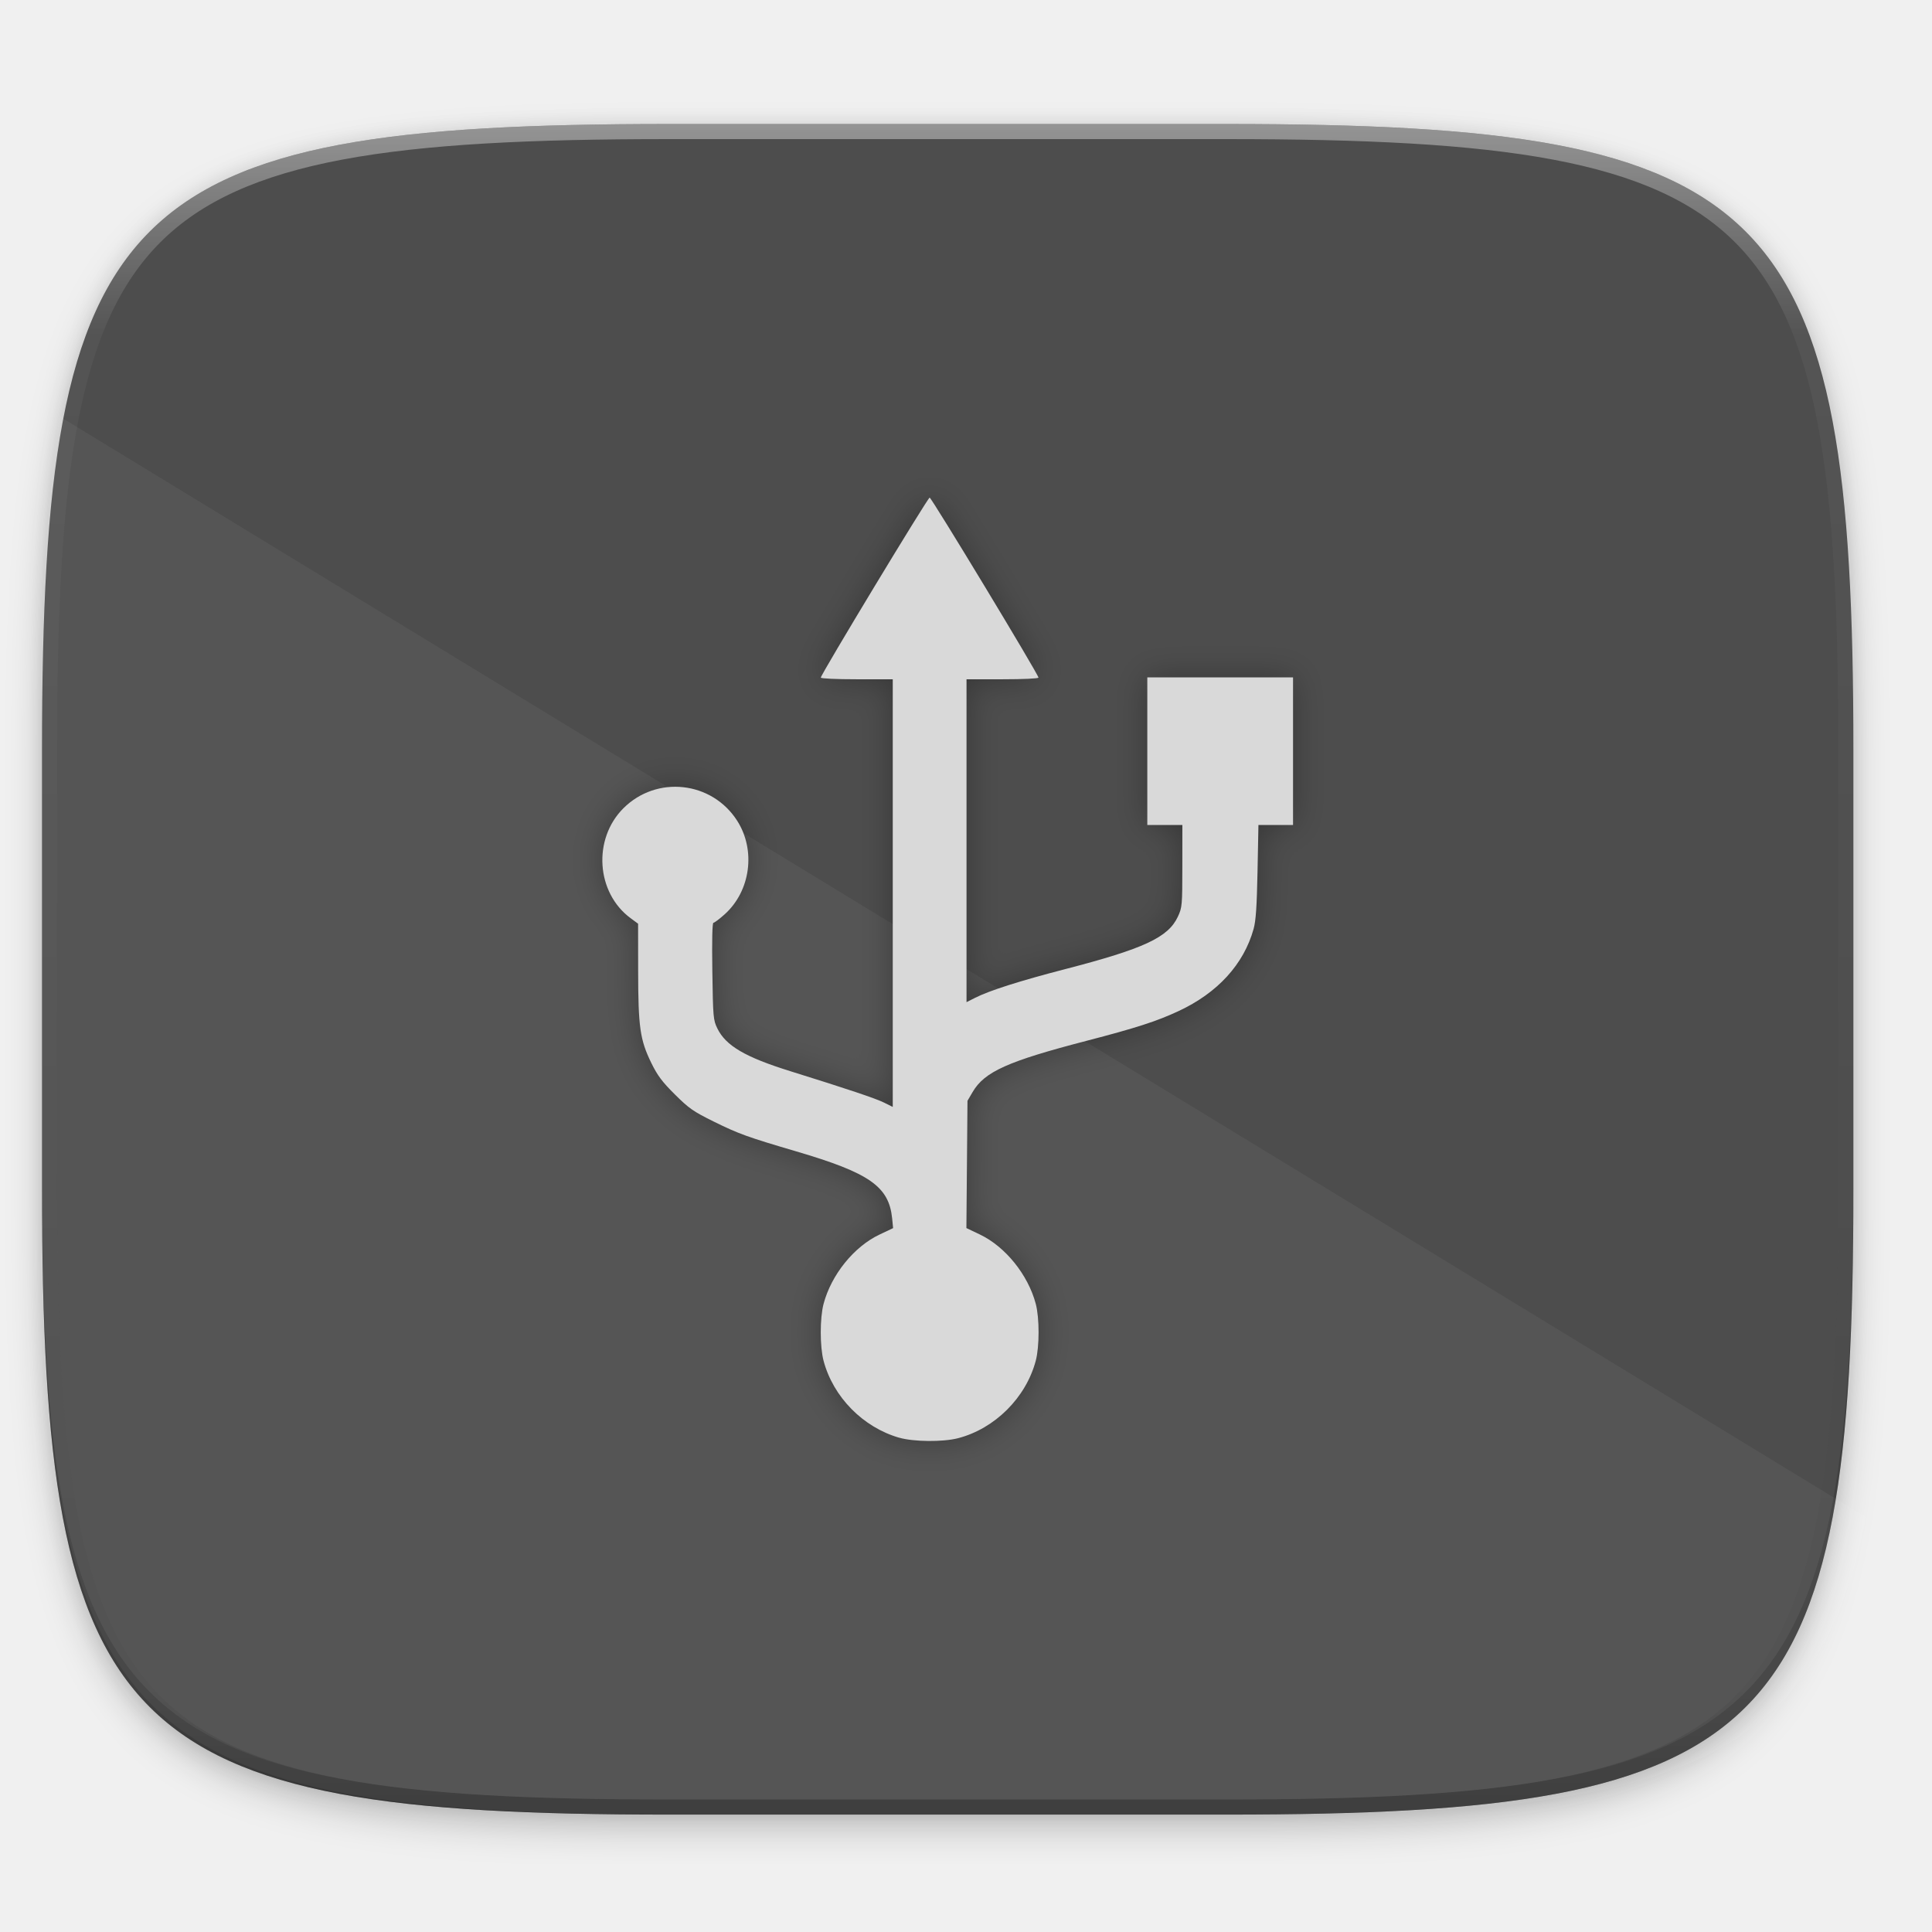
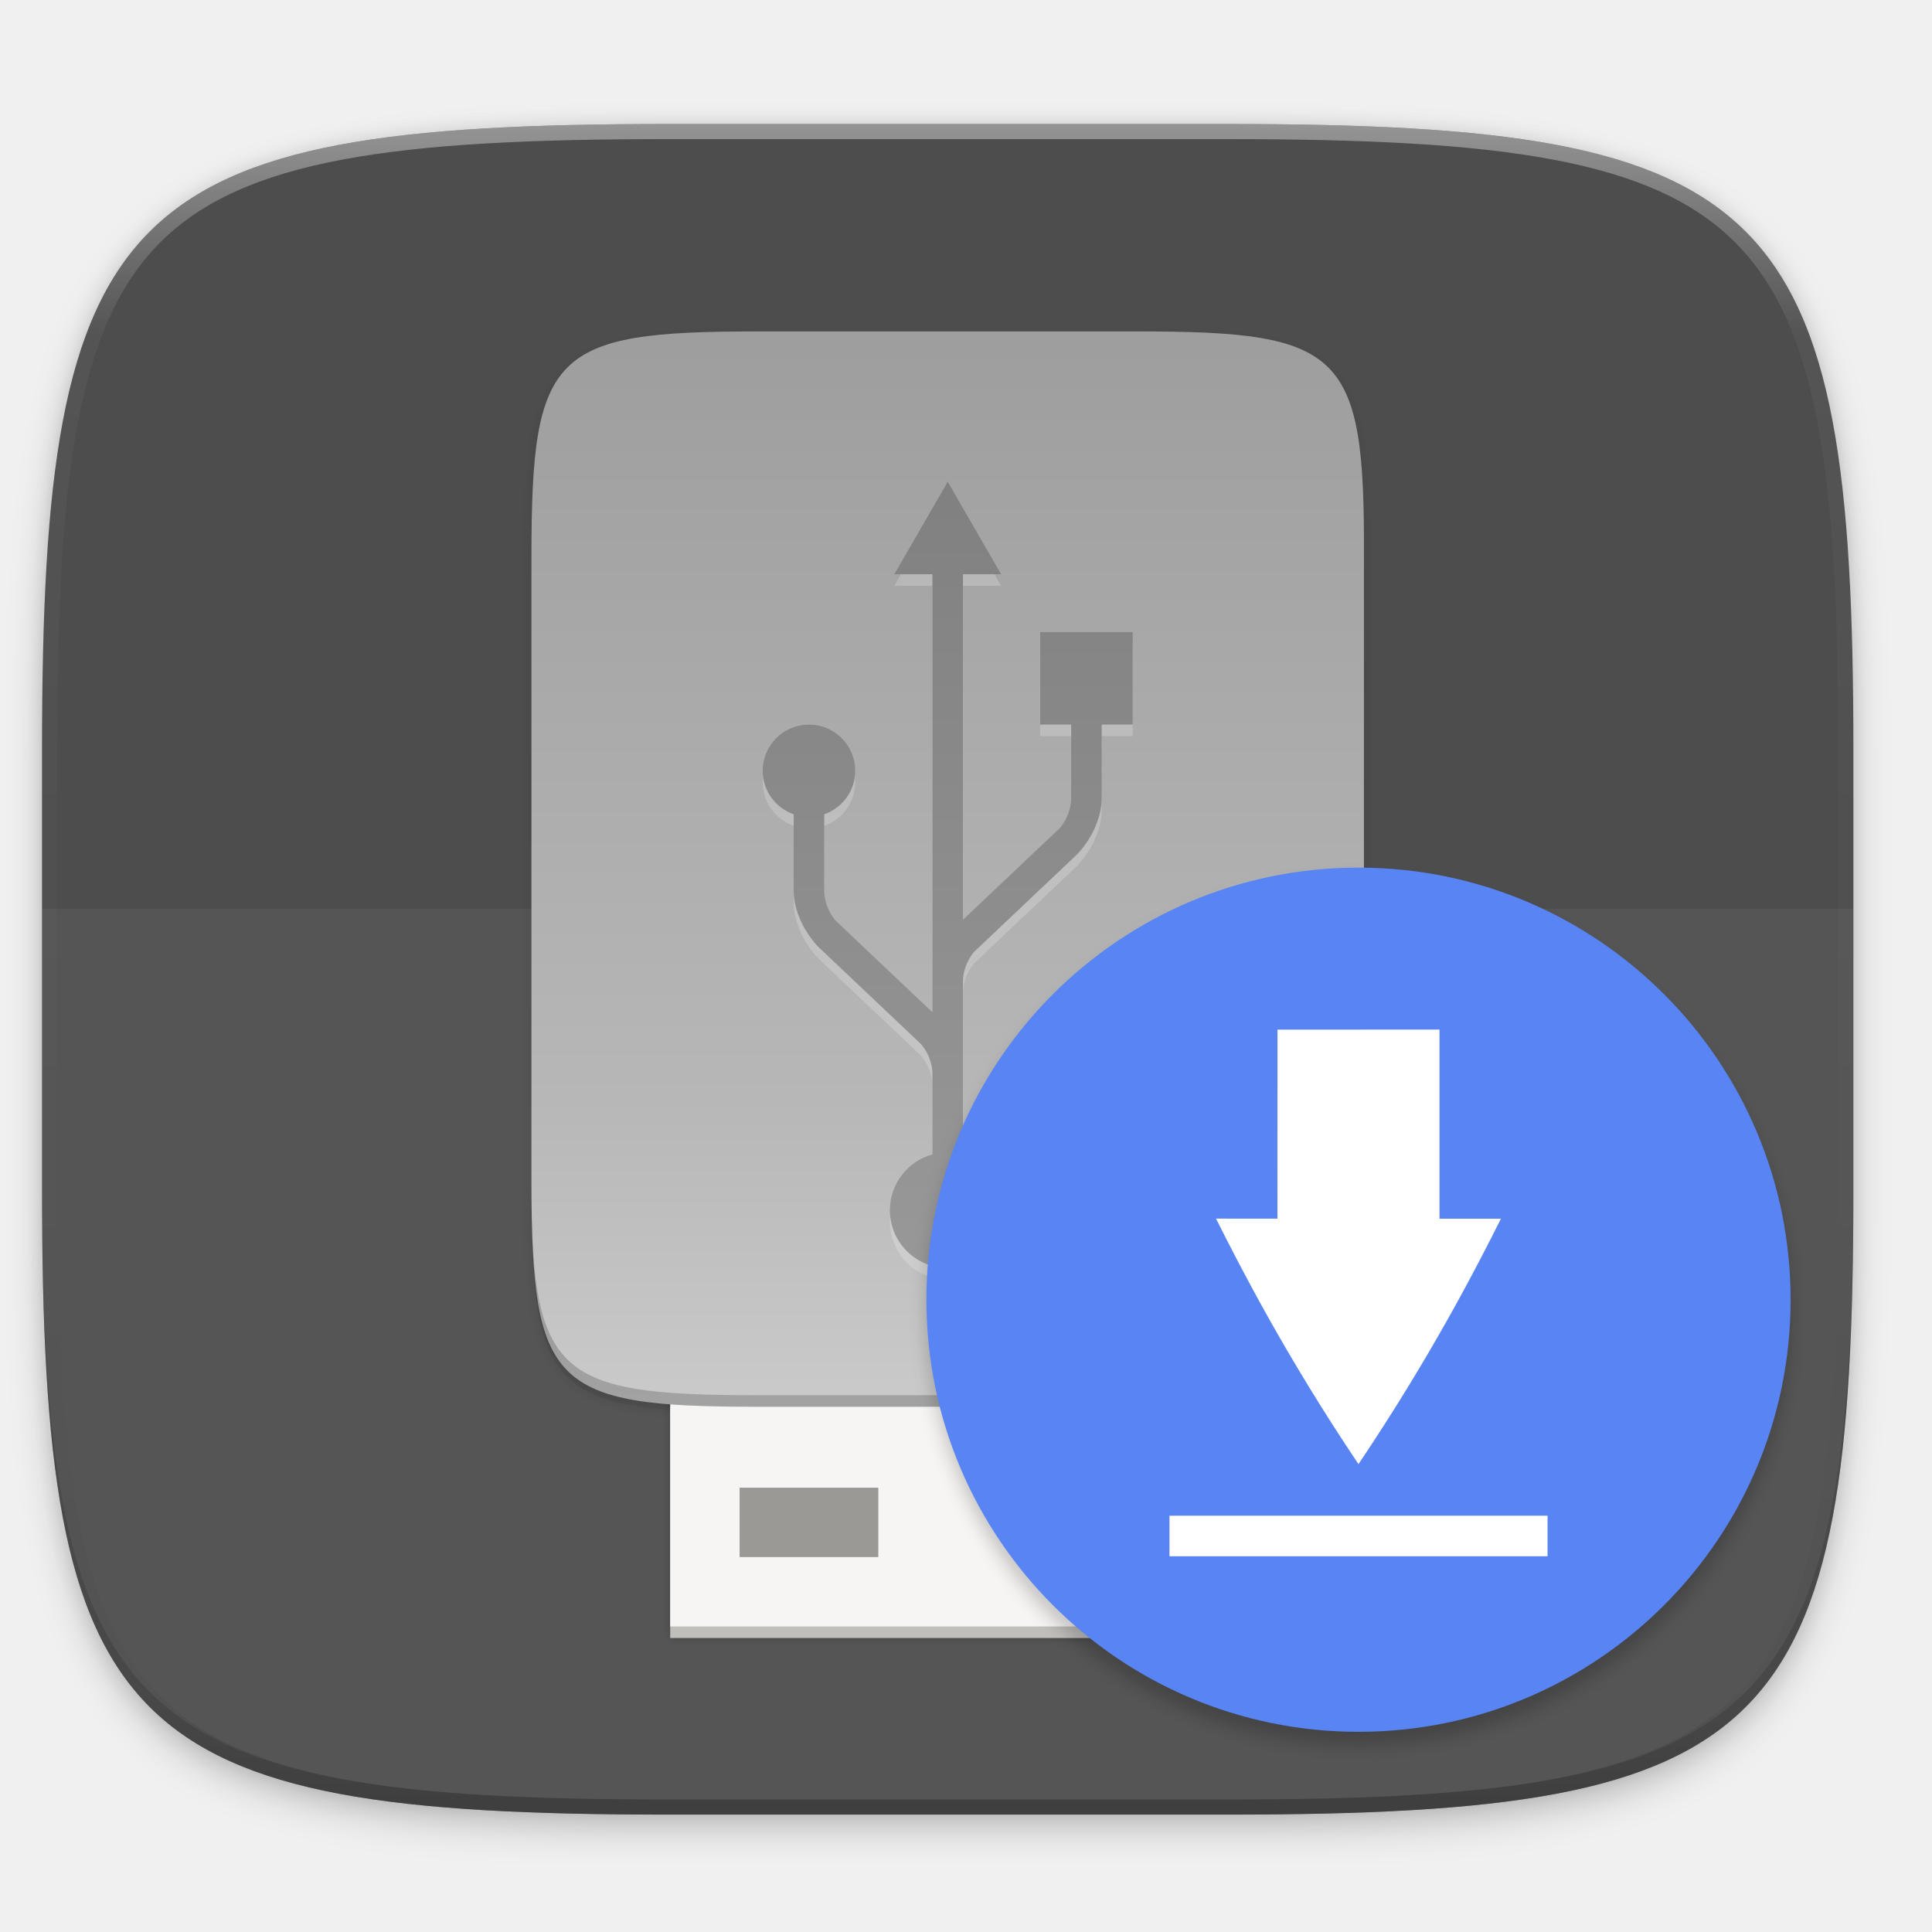
<svg xmlns="http://www.w3.org/2000/svg" width="256" height="256" version="1.1" viewBox="0 0 67.73 67.73">
  <defs>
    <linearGradient id="linearGradient1108" x1="296" x2="296" y1="-212" y2="236" gradientUnits="userSpaceOnUse">
      <stop style="stop-color:#ffffff" offset="0" />
      <stop style="stop-color:#ffffff;stop-opacity:.098" offset=".125" />
      <stop style="stop-color:#000000;stop-opacity:.098" offset=".925" />
      <stop style="stop-color:#000000;stop-opacity:.498" offset="1" />
    </linearGradient>
    <clipPath id="clipPath1082-3-2">
      <path d="M 361.938,-212 C 507.235,-212 528,-191.287 528,-46.125 V 70.125 C 528,215.286 507.235,236 361.938,236 H 214.062 C 68.765,236 48,215.286 48,70.125 V -46.125 C 48,-191.287 68.765,-212 214.062,-212 Z" style="fill:#8c59d9" />
    </clipPath>
    <filter id="filter4569" x="-.01" y="-.01" width="1.023" height="1.025" style="color-interpolation-filters:sRGB">
      <feGaussianBlur stdDeviation="1.16" />
    </filter>
    <filter id="filter913" x="-.02" y="-.03" width="1.046" height="1.05" style="color-interpolation-filters:sRGB">
      <feGaussianBlur stdDeviation="2.32" />
    </filter>
-     <filter id="filter1056" x="-.06" y="-.04" width="1.114" height="1.083" style="color-interpolation-filters:sRGB">
-       <feGaussianBlur stdDeviation=".573" />
+     <filter id="filter1345" x="-.02" y="-.02" width="1.048" height="1.048" style="color-interpolation-filters:sRGB">
+       <feGaussianBlur stdDeviation="1.28" />
    </filter>
+     <filter id="filter4346" x="-.01" y="-.01" width="1.026" height="1.022" style="color-interpolation-filters:sRGB">
+       <feGaussianBlur stdDeviation="2.12" />
+     </filter>
+     <linearGradient id="linearGradient4358" x1="88" x2="488" y1="88" y2="488" gradientUnits="userSpaceOnUse">
+       <stop style="stop-color:#000000;stop-opacity:.588" offset="0" />
+       <stop style="stop-color:#000000;stop-opacity:0" offset=".88" />
+       <stop style="stop-color:#000000" offset="1" />
+     </linearGradient>
+     <filter id="filter1169" x="-.02" y="-.03" width="1.038" height="1.065" style="color-interpolation-filters:sRGB">
+       <feGaussianBlur stdDeviation=".152" />
+     </filter>
+     <linearGradient id="linearGradient4226" x1="529.655" x2="-35.31" y1="295.638" y2="295.638" gradientTransform="matrix(0 -.7078448 -.7078246 0 1021.235 471.4614)" gradientUnits="userSpaceOnUse">
+       <stop style="stop-color:#999999" offset="0" />
+       <stop style="stop-color:#b7b7b7" offset=".613" />
+       <stop style="stop-color:#dbdbdb" offset="1" />
+     </linearGradient>
+     <linearGradient id="linearGradient1157" x1="192" x2="192" y1="68" y2="212" gradientTransform="matrix(1.56214,0,0,1.56214,599.5246,65.30491)" gradientUnits="userSpaceOnUse">
+       <stop style="stop-color:#808080" offset="0" />
+       <stop style="stop-color:#999999" offset="1" />
+     </linearGradient>
  </defs>
  <g transform="translate(0,-229.2667)">
    <path transform="matrix(.2645833 0 0 .2645833 -1.8735229e-8 232.6703)" d="m162.537 5.568c72.649 0 83.031 10.357 83.031 82.938v58.125c0 72.581-10.383 82.938-83.031 82.938h-73.937c-72.649 0-83.031-10.357-83.031-82.938v-58.125c0-72.581 10.383-82.938 83.031-82.938z" style="filter:url(#filter913);opacity:.2" />
    <path transform="matrix(.2645833 0 0 .2645833 -1.8735229e-8 232.6703)" d="m162.537 3.568c72.649 0 83.031 10.357 83.031 82.938v58.125c0 72.581-10.383 82.938-83.031 82.938h-73.937c-72.649 0-83.031-10.357-83.031-82.938v-58.125c0-72.581 10.383-82.938 83.031-82.938z" style="filter:url(#filter4569);opacity:.1" />
    <path d="m23.442 233.614c-9.611 0-15.102 0.684-18.192 3.77-3.091 3.087-3.777 8.571-3.777 18.174v15.379c0 9.602 0.686 15.087 3.777 18.174 3.091 3.087 8.581 3.77 18.192 3.77h19.563c9.611 0 15.102-0.684 18.192-3.77 3.091-3.087 3.777-8.571 3.777-18.174v-15.379c0-9.602-0.686-15.087-3.777-18.174-3.091-3.087-8.581-3.77-18.192-3.77z" style="fill:#4d4d4d" />
    <path d="m1.473 270.408v0.529c0 9.602 0.686 15.087 3.777 18.174 3.091 3.087 8.581 3.77 18.192 3.77h19.563c9.611 0 15.102-0.684 18.192-3.77 3.091-3.087 3.777-8.571 3.777-18.174v-0.529c0 9.602-0.686 15.087-3.777 18.174-3.091 3.087-8.581 3.77-18.192 3.77h-19.563c-9.611 0-15.102-0.684-18.192-3.77-3.091-3.087-3.777-8.571-3.777-18.174z" style="fill:#131313;opacity:.2" />
    <path transform="matrix(.1322917 0 0 .1322917 -4.876802 261.6601)" d="M 361.938,-212 C 507.235,-212 528,-191.287 528,-46.125 V 70.125 C 528,215.286 507.235,236 361.938,236 H 214.062 C 68.765,236 48,215.286 48,70.125 V -46.125 C 48,-191.287 68.765,-212 214.062,-212 Z" clip-path="url(#clipPath1082-3-2)" style="fill:none;opacity:.4;stroke-linecap:round;stroke-linejoin:round;stroke-width:8;stroke:url(#linearGradient1108)" />
-     <path d="m2.086 243.864c-0.462 2.891-0.613 6.486-0.613 10.971v15.677c0 19.576 2.8 22.369 22.394 22.369h19.942c14.588 0 19.864-1.554 21.61-10.424z" style="fill:#ffffff;opacity:.05" />
-     <g transform="translate(-.5045816 .6249285)">
-       <path d="m32.028 279.044c-1.271-0.366-2.315-1.428-2.652-2.698-0.131-0.496-0.131-1.497 0-1.993 0.271-1.023 1.066-2.008 1.963-2.432l0.475-0.225-0.033-0.335c-0.112-1.125-0.786-1.597-3.362-2.355-1.711-0.503-2.02-0.615-2.89-1.044-0.719-0.355-0.87-0.46-1.365-0.952-0.448-0.445-0.609-0.661-0.826-1.103-0.396-0.81-0.46-1.256-0.462-3.223l-0.002-1.66-0.263-0.194c-1.208-0.891-1.332-2.773-0.254-3.851 1.165-1.165 3.102-0.954 3.99 0.434 0.662 1.035 0.471 2.465-0.438 3.282-0.181 0.163-0.358 0.296-0.393 0.296-0.041 0-0.055 0.605-0.039 1.698 0.024 1.621 0.032 1.712 0.176 2.007 0.296 0.607 0.98 1.007 2.56 1.499 2.007 0.625 2.984 0.953 3.282 1.1l0.307 0.152v-14.992h-1.261c-0.725 0-1.261-0.025-1.261-0.059 0-0.109 3.75-6.31 3.815-6.31s3.815 6.201 3.815 6.31c0 0.034-0.536 0.059-1.261 0.059h-1.261v11.319l0.307-0.155c0.499-0.252 1.566-0.592 3.16-1.005 2.757-0.715 3.603-1.109 3.942-1.837 0.15-0.323 0.156-0.389 0.157-1.775l6.19e-4 -1.439h-1.229v-5.174h5.109v5.174h-1.213l-0.032 1.633c-0.025 1.235-0.058 1.726-0.138 2.013-0.346 1.24-1.263 2.243-2.636 2.881-0.769 0.358-1.493 0.591-3.217 1.039-2.762 0.717-3.578 1.083-3.995 1.793l-0.182 0.31-0.019 2.231-0.019 2.231 0.472 0.225c0.895 0.427 1.69 1.413 1.96 2.432 0.131 0.496 0.131 1.497 0 1.993-0.344 1.296-1.435 2.383-2.726 2.717-0.531 0.137-1.552 0.128-2.06-0.018z" style="filter:url(#filter1056);opacity:.3" />
-       <path d="m32.028 279.044c-1.271-0.366-2.315-1.428-2.652-2.698-0.131-0.496-0.131-1.497 0-1.993 0.271-1.023 1.066-2.008 1.963-2.432l0.475-0.225-0.033-0.335c-0.112-1.125-0.786-1.597-3.362-2.355-1.711-0.503-2.02-0.615-2.89-1.044-0.719-0.355-0.87-0.46-1.365-0.952-0.448-0.445-0.609-0.661-0.826-1.103-0.396-0.81-0.46-1.256-0.462-3.223l-0.002-1.66-0.263-0.194c-1.208-0.891-1.332-2.773-0.254-3.851 1.165-1.165 3.102-0.954 3.99 0.434 0.662 1.035 0.471 2.465-0.438 3.282-0.181 0.163-0.358 0.296-0.393 0.296-0.041 0-0.055 0.605-0.039 1.698 0.024 1.621 0.032 1.712 0.176 2.007 0.296 0.607 0.98 1.007 2.56 1.499 2.007 0.625 2.984 0.953 3.282 1.1l0.307 0.152v-14.992h-1.261c-0.725 0-1.261-0.025-1.261-0.059 0-0.109 3.75-6.31 3.815-6.31s3.815 6.201 3.815 6.31c0 0.034-0.536 0.059-1.261 0.059h-1.261v11.319l0.307-0.155c0.499-0.252 1.566-0.592 3.16-1.005 2.757-0.715 3.603-1.109 3.942-1.837 0.15-0.323 0.156-0.389 0.157-1.775l6.19e-4 -1.439h-1.229v-5.174h5.109v5.174h-1.213l-0.032 1.633c-0.025 1.235-0.058 1.726-0.138 2.013-0.346 1.24-1.263 2.243-2.636 2.881-0.769 0.358-1.493 0.591-3.217 1.039-2.762 0.717-3.578 1.083-3.995 1.793l-0.182 0.31-0.019 2.231-0.019 2.231 0.472 0.225c0.895 0.427 1.69 1.413 1.96 2.432 0.131 0.496 0.131 1.497 0 1.993-0.344 1.296-1.435 2.383-2.726 2.717-0.531 0.137-1.552 0.128-2.06-0.018z" style="fill:#d9d9d9" />
+     <path d="m1.473 261.131v9.806c0 9.602 0.686 15.087 3.777 18.174 3.091 3.087 8.581 3.77 18.192 3.77h19.563c9.611 0 15.102-0.684 18.192-3.77 3.091-3.087 3.777-8.571 3.777-18.174v-9.806z" style="fill:#ffffff;opacity:.05" />
+     <g transform="matrix(.1297417 0 0 .1297417 -73.54239 224.0802)" style="enable-background:new">
+       <g transform="translate(-14.05713,-4.506977)">
+         <path transform="matrix(.7810701 0 0 .7810701 599.5246 65.30491)" d="m237.843 90c-70.593 0-78.189 7.251-77.843 77.987v216.026c-0.346 70.736 7.25 77.987 77.843 77.987h132.314c70.593 0 77.843-7.25 77.843-77.987v-216.026c0-70.737-7.25-77.987-77.843-77.987z" style="filter:url(#filter4346);opacity:.1" />
+         <path transform="matrix(.7810701 0 0 .7810701 599.5246 65.30491)" d="m237.843 90c-70.593 0-78.189 7.251-77.843 77.987v216.026c-0.346 70.736 7.25 77.987 77.843 77.987h132.314c70.593 0 77.843-7.25 77.843-77.987v-216.026c0-70.737-7.25-77.987-77.843-77.987z" style="fill:url(#linearGradient4358);filter:url(#filter4380);opacity:.3" />
+         <g transform="matrix(7.810701,0,0,7.810701,-73.7578,-1835.82)" style="enable-background:new">
+           <g transform="translate(-228,192)" style="enable-background:new">
+             <rect x="335" y="94.2" width="19.2" height="11.2" style="filter:url(#filter1169);opacity:.2" />
+             <rect x="335" y="97.4" width="19.2" height="8" style="fill:#c0bfbc" />
+             <rect x="335" y="96.4" width="19.2" height="8.6" style="fill:#f6f5f4" />
+             <rect transform="scale(-1,1)" x="-342.2" y="100.2" width="4.8" height="2.4" style="fill:#9a9996" />
+             <rect x="347" y="100.2" width="4.8" height="2.4" style="fill:#9a9996" />
+           </g>
+         </g>
+         <path d="m888.635 134.039c55.138 0 61.071 5.663 60.801 60.913v168.731c0.27 55.25-5.663 60.913-60.801 60.913h-103.346c-55.138 0-60.801-5.663-60.801-60.913v-168.731c0-55.251 5.663-60.913 60.801-60.913z" style="fill:url(#linearGradient4226)" />
+         <path d="m836.976 177.785-14.431 24.988h10.294v118.35l-26.276-24.866c-1.696-2.117-2.887-4.889-2.953-7.737 0-11.524 1.8e-4 -18.369-6e-3 -20.888 4.865-1.707 8.372-6.294 8.372-11.747 0-6.898-5.597-12.491-12.497-12.491-6.903 0-12.497 5.593-12.497 12.491 0 5.453 3.511 10.039 8.372 11.747l-6e-3 20.643c0 5.594 3.071 11.457 6.67 15.188v6e-3c0.089 0.079 27.874 26.386 27.874 26.386 1.694 2.112 2.879 4.879 2.947 7.725v21.961c-6.786 1.861-11.49 8.029-11.49 15.066 0 8.627 6.994 15.621 15.621 15.621 8.627 0 15.621-6.994 15.621-15.621-6e-3 -7.036-4.716-13.199-11.502-15.054v-21.723c0-0.036 2e-3 -0.073 0-0.11v-25.147c0.073-2.841 1.257-5.609 2.953-7.719 0 0 27.785-26.298 27.874-26.379 3.598-3.731 6.67-9.599 6.67-15.194l-6e-3 -19.893h8.378v-24.994h-24.994v24.994h8.366s-6e-3 5.24-6e-3 20.137c-0.065 2.849-1.257 5.622-2.953 7.737l-26.282 24.872v-93.362h10.313z" style="fill:#ffffff;opacity:.2" />
+         <path d="m836.976 174.661-14.431 24.988h10.294v118.35l-26.276-24.866c-1.696-2.117-2.887-4.889-2.953-7.737 0-11.524 1.8e-4 -18.369-6e-3 -20.888 4.865-1.708 8.372-6.294 8.372-11.747 0-6.898-5.597-12.491-12.497-12.491-6.903 0-12.497 5.593-12.497 12.491 0 5.453 3.511 10.039 8.372 11.747l-6e-3 20.643c0 5.594 3.071 11.457 6.67 15.188v6e-3c0.089 0.079 27.874 26.386 27.874 26.386 1.694 2.112 2.879 4.879 2.947 7.725v21.961c-6.786 1.861-11.49 8.029-11.49 15.066 0 8.627 6.994 15.621 15.621 15.621 8.627 0 15.621-6.994 15.621-15.621-6e-3 -7.036-4.716-13.199-11.502-15.054v-21.723c0-0.036 2e-3 -0.073 0-0.11v-25.147c0.073-2.841 1.257-5.609 2.953-7.719 0 0 27.785-26.298 27.874-26.379 3.598-3.731 6.67-9.599 6.67-15.194l-6e-3 -19.893h8.378v-24.994h-24.995v24.994h8.366s-6e-3 5.24-6e-3 20.137c-0.065 2.849-1.257 5.622-2.953 7.737l-26.282 24.872v-93.362h10.313z" style="fill:url(#linearGradient1157)" />
+         <path d="m724.496 360.559v3.124c-0.27 55.25 5.663 60.914 60.801 60.914h103.345c55.138 0 59.367-5.682 60.801-60.914v-3.124c-1.434 55.232-5.663 60.914-60.801 60.914h-103.345c-55.138 0-61.072-5.664-60.801-60.914z" style="opacity:.2" />
+       </g>
    </g>
+     <circle transform="matrix(.236686 0 0 .2366852 11.73452 240.9474)" cx="151.638" cy="145.158" r="64" style="filter:url(#filter1345);opacity:.2" />
+     <ellipse cx="47.625" cy="274.831" rx="15.148" ry="15.148" style="fill:#5884f4" />
+     <path d="m44.785 265.363 5.68-3e-3v6.63l2.153 9e-4c-0.88 1.757-2.467 4.842-4.994 8.604-2.527-3.762-4.113-6.849-4.994-8.607l2.153 9.1e-4zm-3.787 17.041v1.42h13.254v-1.42z" style="fill:#ffffff" />
  </g>
</svg>
